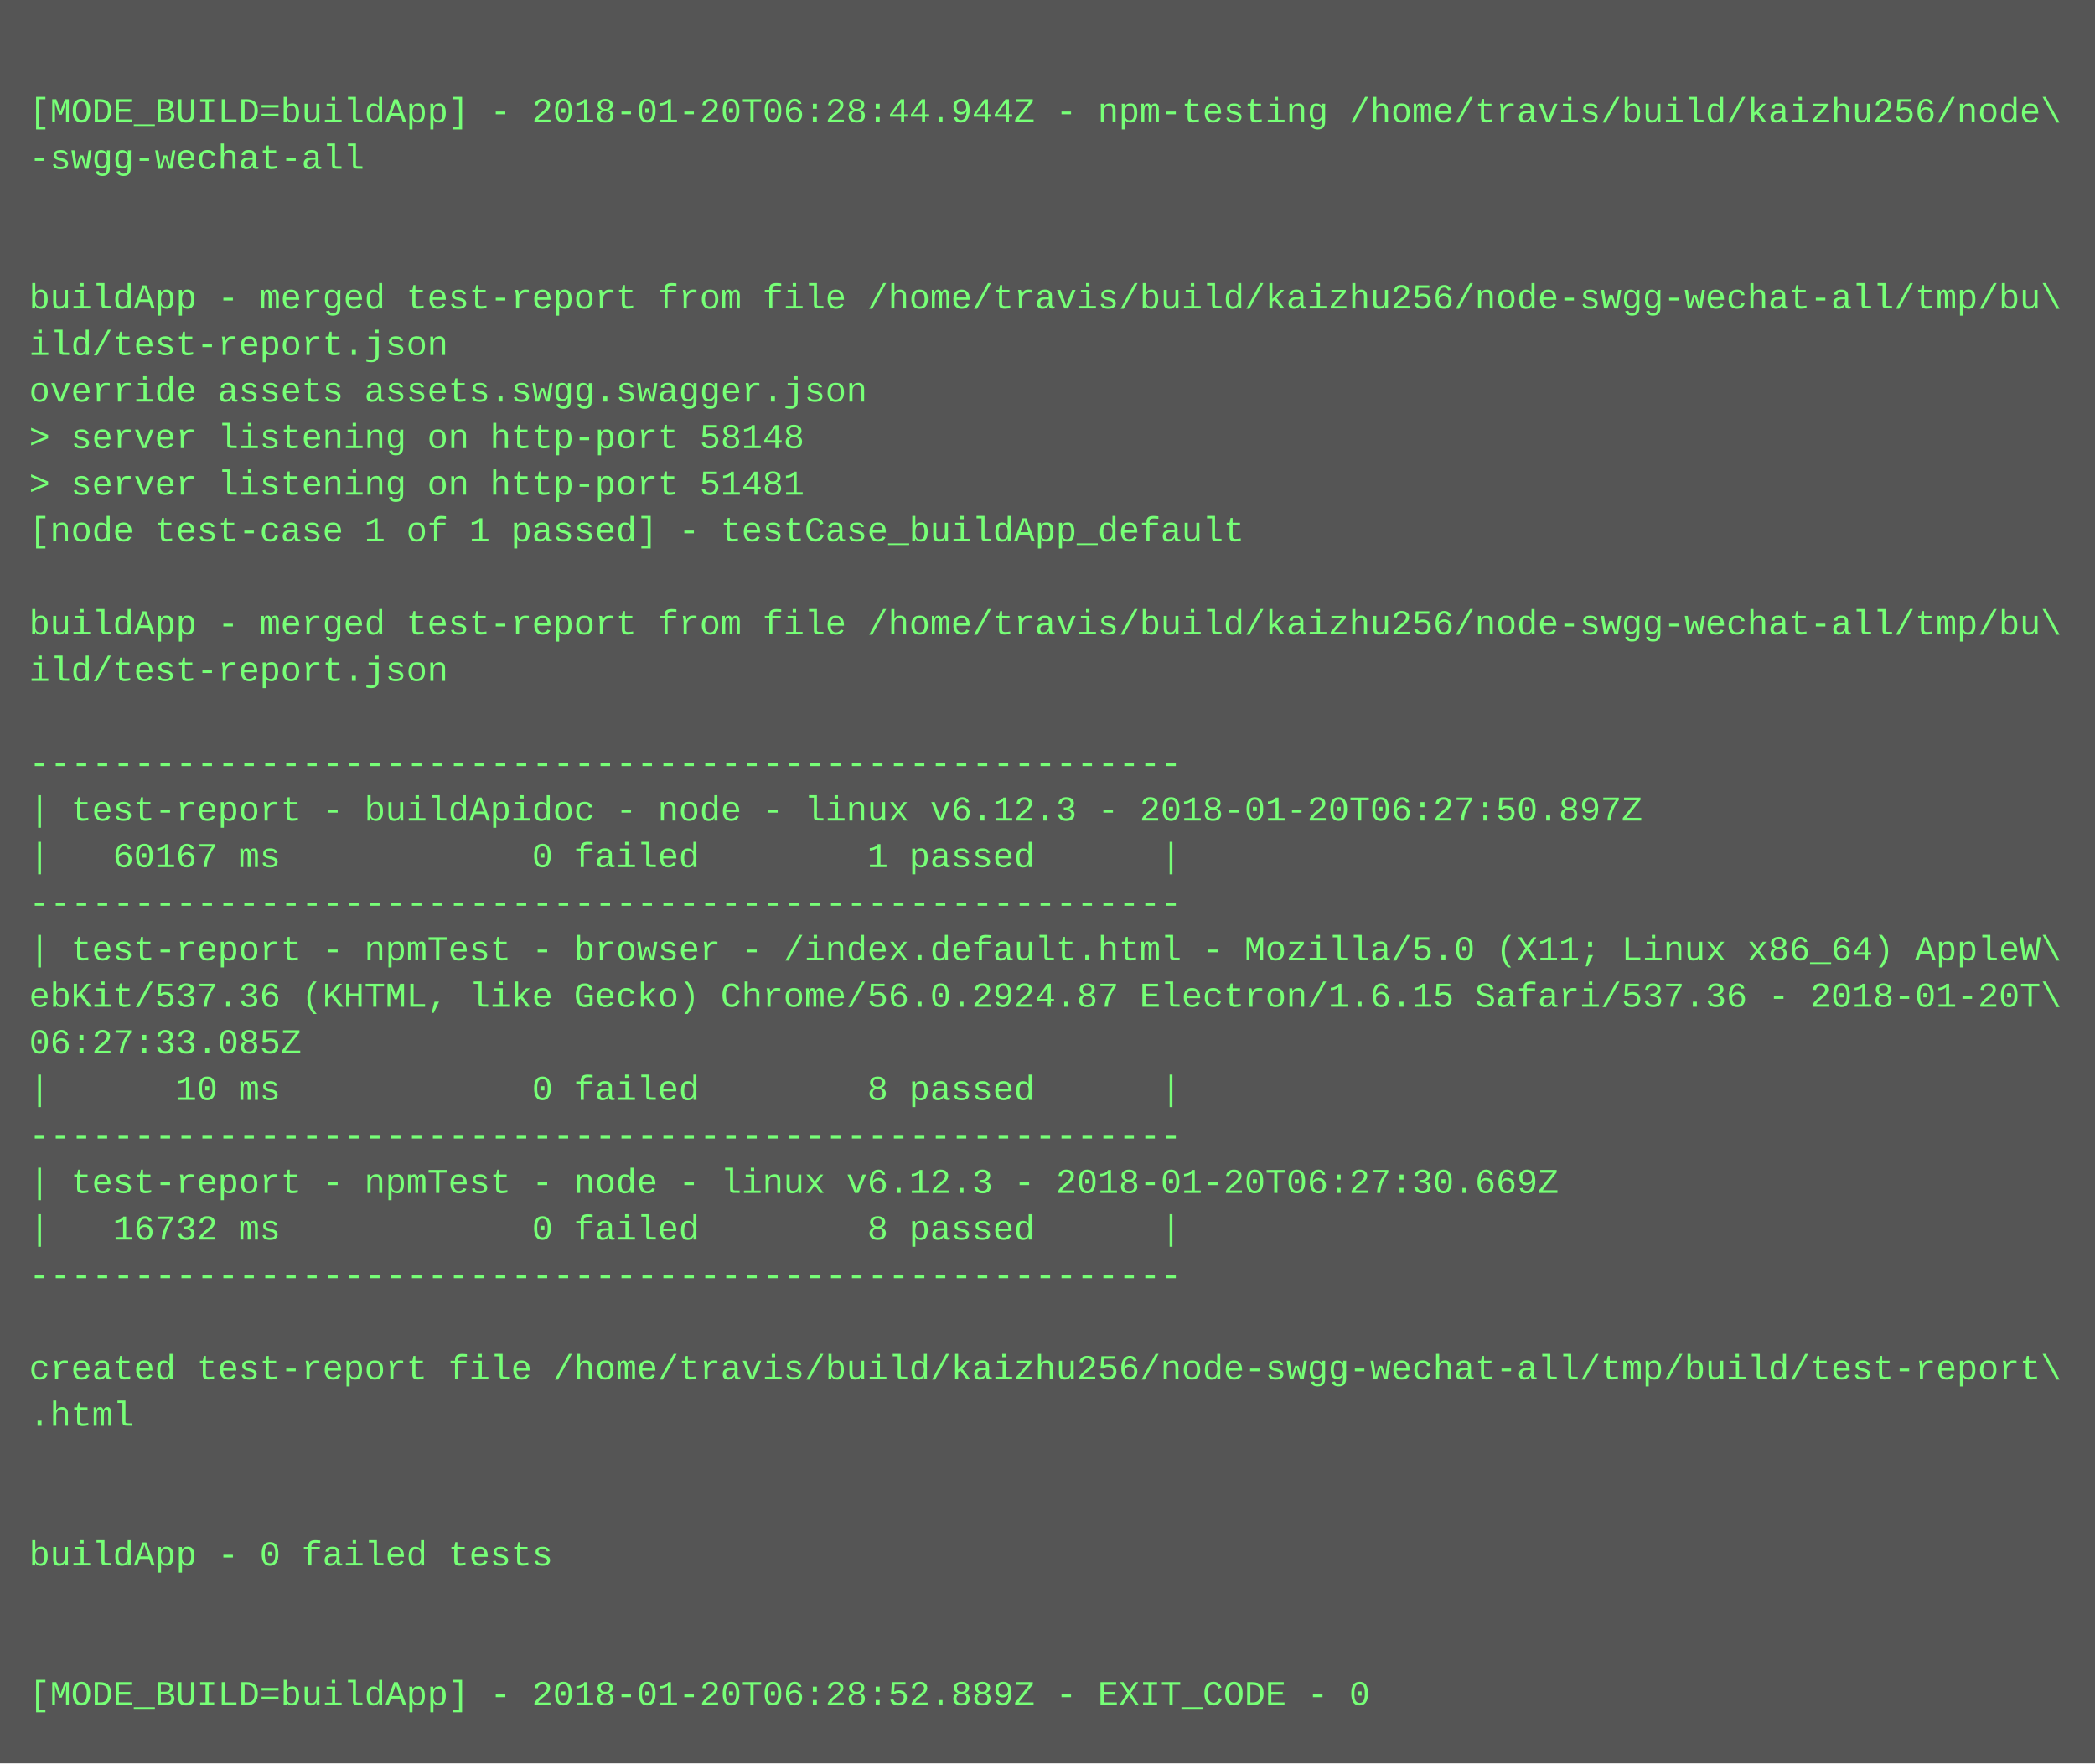
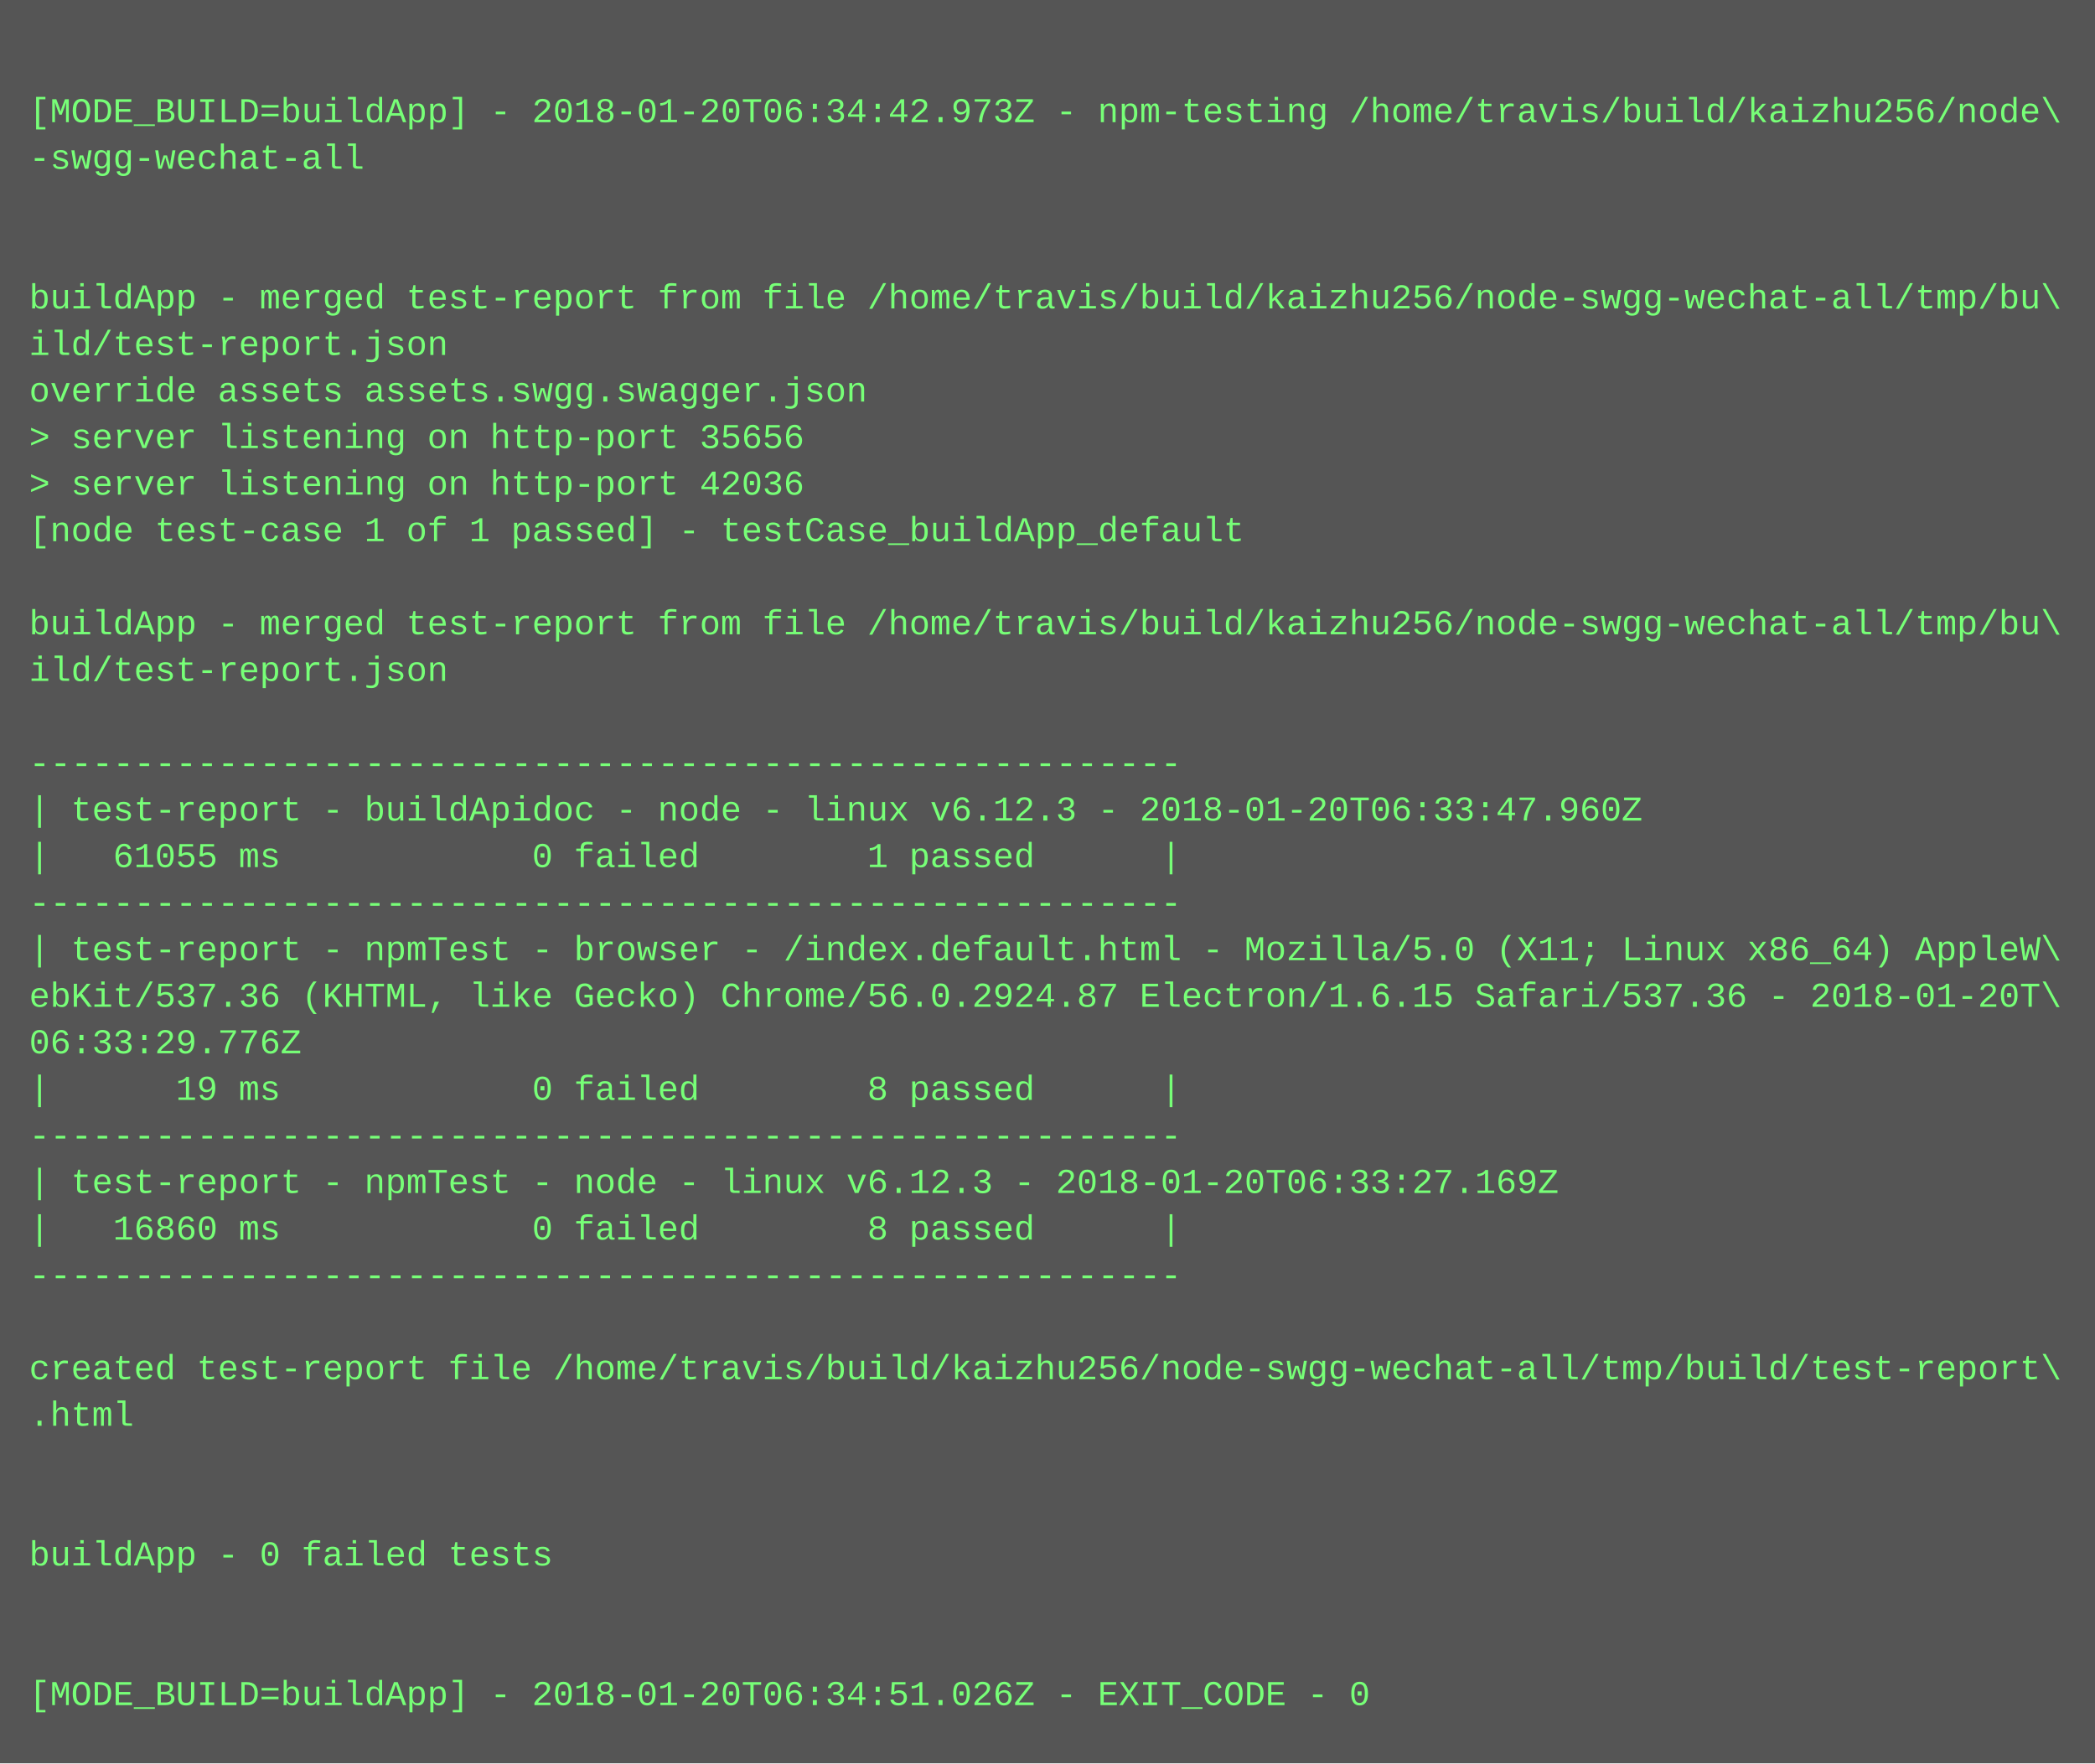
<svg xmlns="http://www.w3.org/2000/svg" height="606" width="720">
  <rect height="606" fill="#555" width="720" />
  <text fill="#7f7" font-family="Courier New" font-size="12" xml:space="preserve">
    <tspan x="10" y="26" />
-     <tspan x="10" y="42">[MODE_BUILD=buildApp] - 2018-01-20T06:28:44.944Z - npm-testing /home/travis/build/kaizhu256/node\</tspan>
+     <tspan x="10" y="42">[MODE_BUILD=buildApp] - 2018-01-20T06:34:42.973Z - npm-testing /home/travis/build/kaizhu256/node\</tspan>
    <tspan x="10" y="58">-swgg-wechat-all</tspan>
    <tspan x="10" y="74" />
    <tspan x="10" y="90" />
    <tspan x="10" y="106">buildApp - merged test-report from file /home/travis/build/kaizhu256/node-swgg-wechat-all/tmp/bu\</tspan>
    <tspan x="10" y="122">ild/test-report.json</tspan>
    <tspan x="10" y="138">override assets assets.swgg.swagger.json</tspan>
-     <tspan x="10" y="154">&gt; server listening on http-port 58148</tspan>
-     <tspan x="10" y="170">&gt; server listening on http-port 51481</tspan>
+     <tspan x="10" y="154">&gt; server listening on http-port 35656</tspan>
+     <tspan x="10" y="170">&gt; server listening on http-port 42036</tspan>
    <tspan x="10" y="186">[node test-case 1 of 1 passed] - testCase_buildApp_default</tspan>
    <tspan x="10" y="202" />
    <tspan x="10" y="218">buildApp - merged test-report from file /home/travis/build/kaizhu256/node-swgg-wechat-all/tmp/bu\</tspan>
    <tspan x="10" y="234">ild/test-report.json</tspan>
    <tspan x="10" y="250" />
    <tspan x="10" y="266">-------------------------------------------------------</tspan>
-     <tspan x="10" y="282">| test-report - buildApidoc - node - linux v6.12.3 - 2018-01-20T06:27:50.897Z</tspan>
-     <tspan x="10" y="298">|   60167 ms            0 failed        1 passed      |</tspan>
+     <tspan x="10" y="282">| test-report - buildApidoc - node - linux v6.12.3 - 2018-01-20T06:33:47.960Z</tspan>
+     <tspan x="10" y="298">|   61055 ms            0 failed        1 passed      |</tspan>
    <tspan x="10" y="314">-------------------------------------------------------</tspan>
    <tspan x="10" y="330">| test-report - npmTest - browser - /index.default.html - Mozilla/5.0 (X11; Linux x86_64) AppleW\</tspan>
    <tspan x="10" y="346">ebKit/537.36 (KHTML, like Gecko) Chrome/56.0.2924.87 Electron/1.6.15 Safari/537.36 - 2018-01-20T\</tspan>
-     <tspan x="10" y="362">06:27:33.085Z</tspan>
-     <tspan x="10" y="378">|      10 ms            0 failed        8 passed      |</tspan>
+     <tspan x="10" y="362">06:33:29.776Z</tspan>
+     <tspan x="10" y="378">|      19 ms            0 failed        8 passed      |</tspan>
    <tspan x="10" y="394">-------------------------------------------------------</tspan>
-     <tspan x="10" y="410">| test-report - npmTest - node - linux v6.12.3 - 2018-01-20T06:27:30.669Z</tspan>
-     <tspan x="10" y="426">|   16732 ms            0 failed        8 passed      |</tspan>
+     <tspan x="10" y="410">| test-report - npmTest - node - linux v6.12.3 - 2018-01-20T06:33:27.169Z</tspan>
+     <tspan x="10" y="426">|   16860 ms            0 failed        8 passed      |</tspan>
    <tspan x="10" y="442">-------------------------------------------------------</tspan>
    <tspan x="10" y="458" />
    <tspan x="10" y="474">created test-report file /home/travis/build/kaizhu256/node-swgg-wechat-all/tmp/build/test-report\</tspan>
    <tspan x="10" y="490">.html</tspan>
    <tspan x="10" y="506" />
    <tspan x="10" y="522" />
    <tspan x="10" y="538">buildApp - 0 failed tests</tspan>
    <tspan x="10" y="554" />
    <tspan x="10" y="570" />
-     <tspan x="10" y="586">[MODE_BUILD=buildApp] - 2018-01-20T06:28:52.889Z - EXIT_CODE - 0</tspan>
+     <tspan x="10" y="586">[MODE_BUILD=buildApp] - 2018-01-20T06:34:51.026Z - EXIT_CODE - 0</tspan>
  </text>
</svg>
